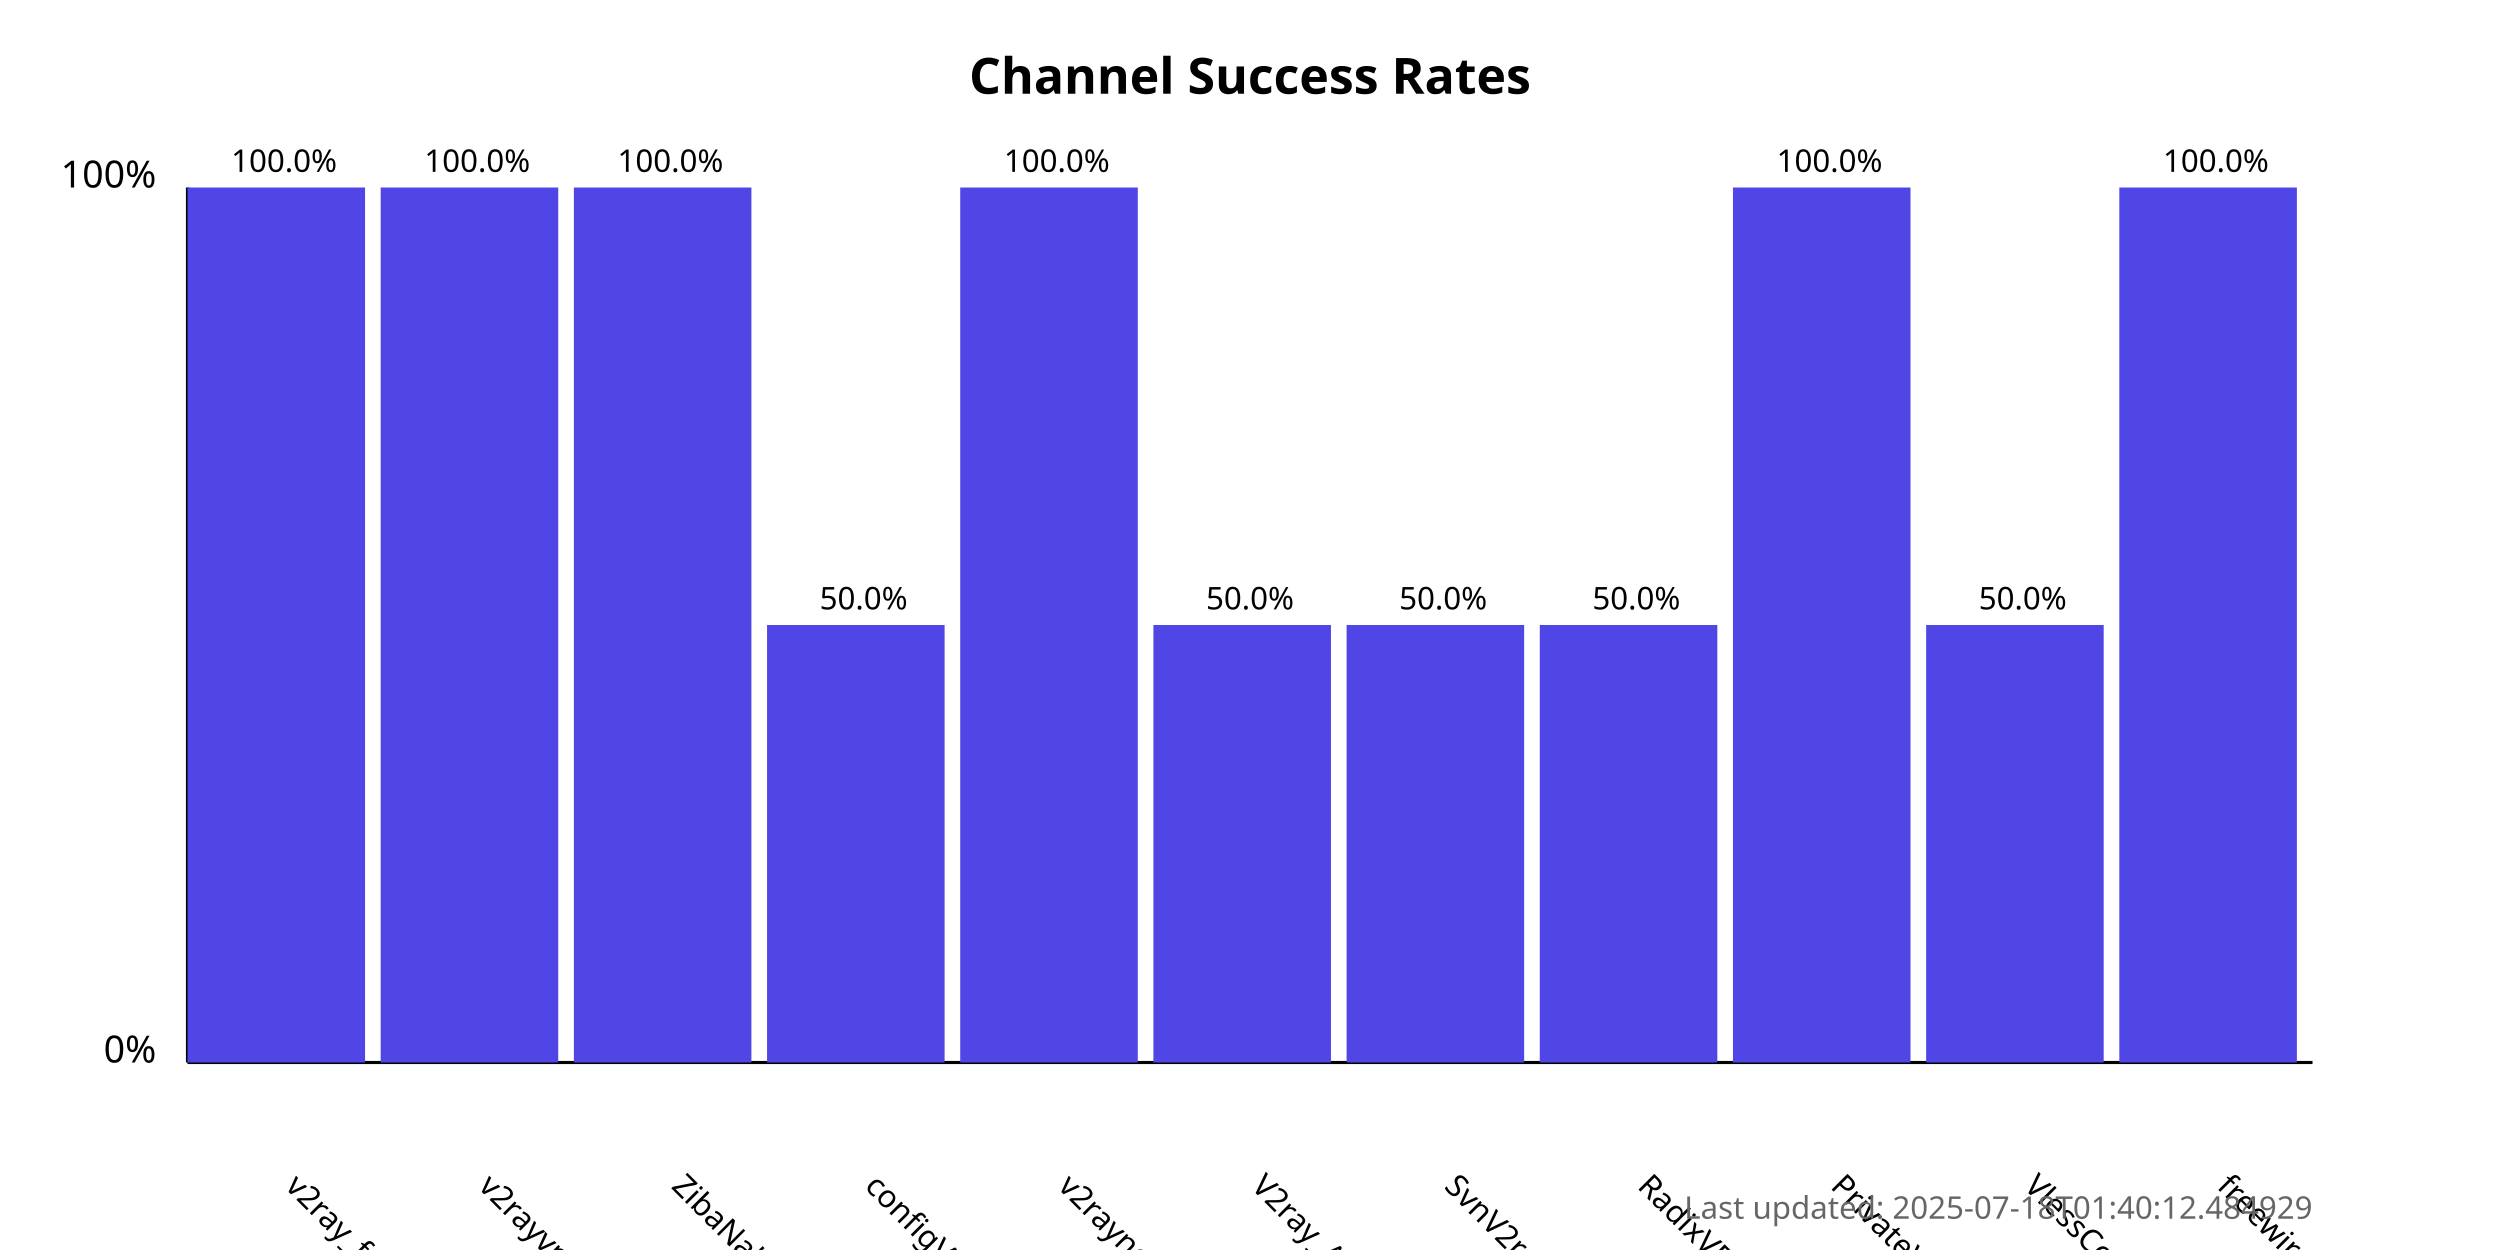
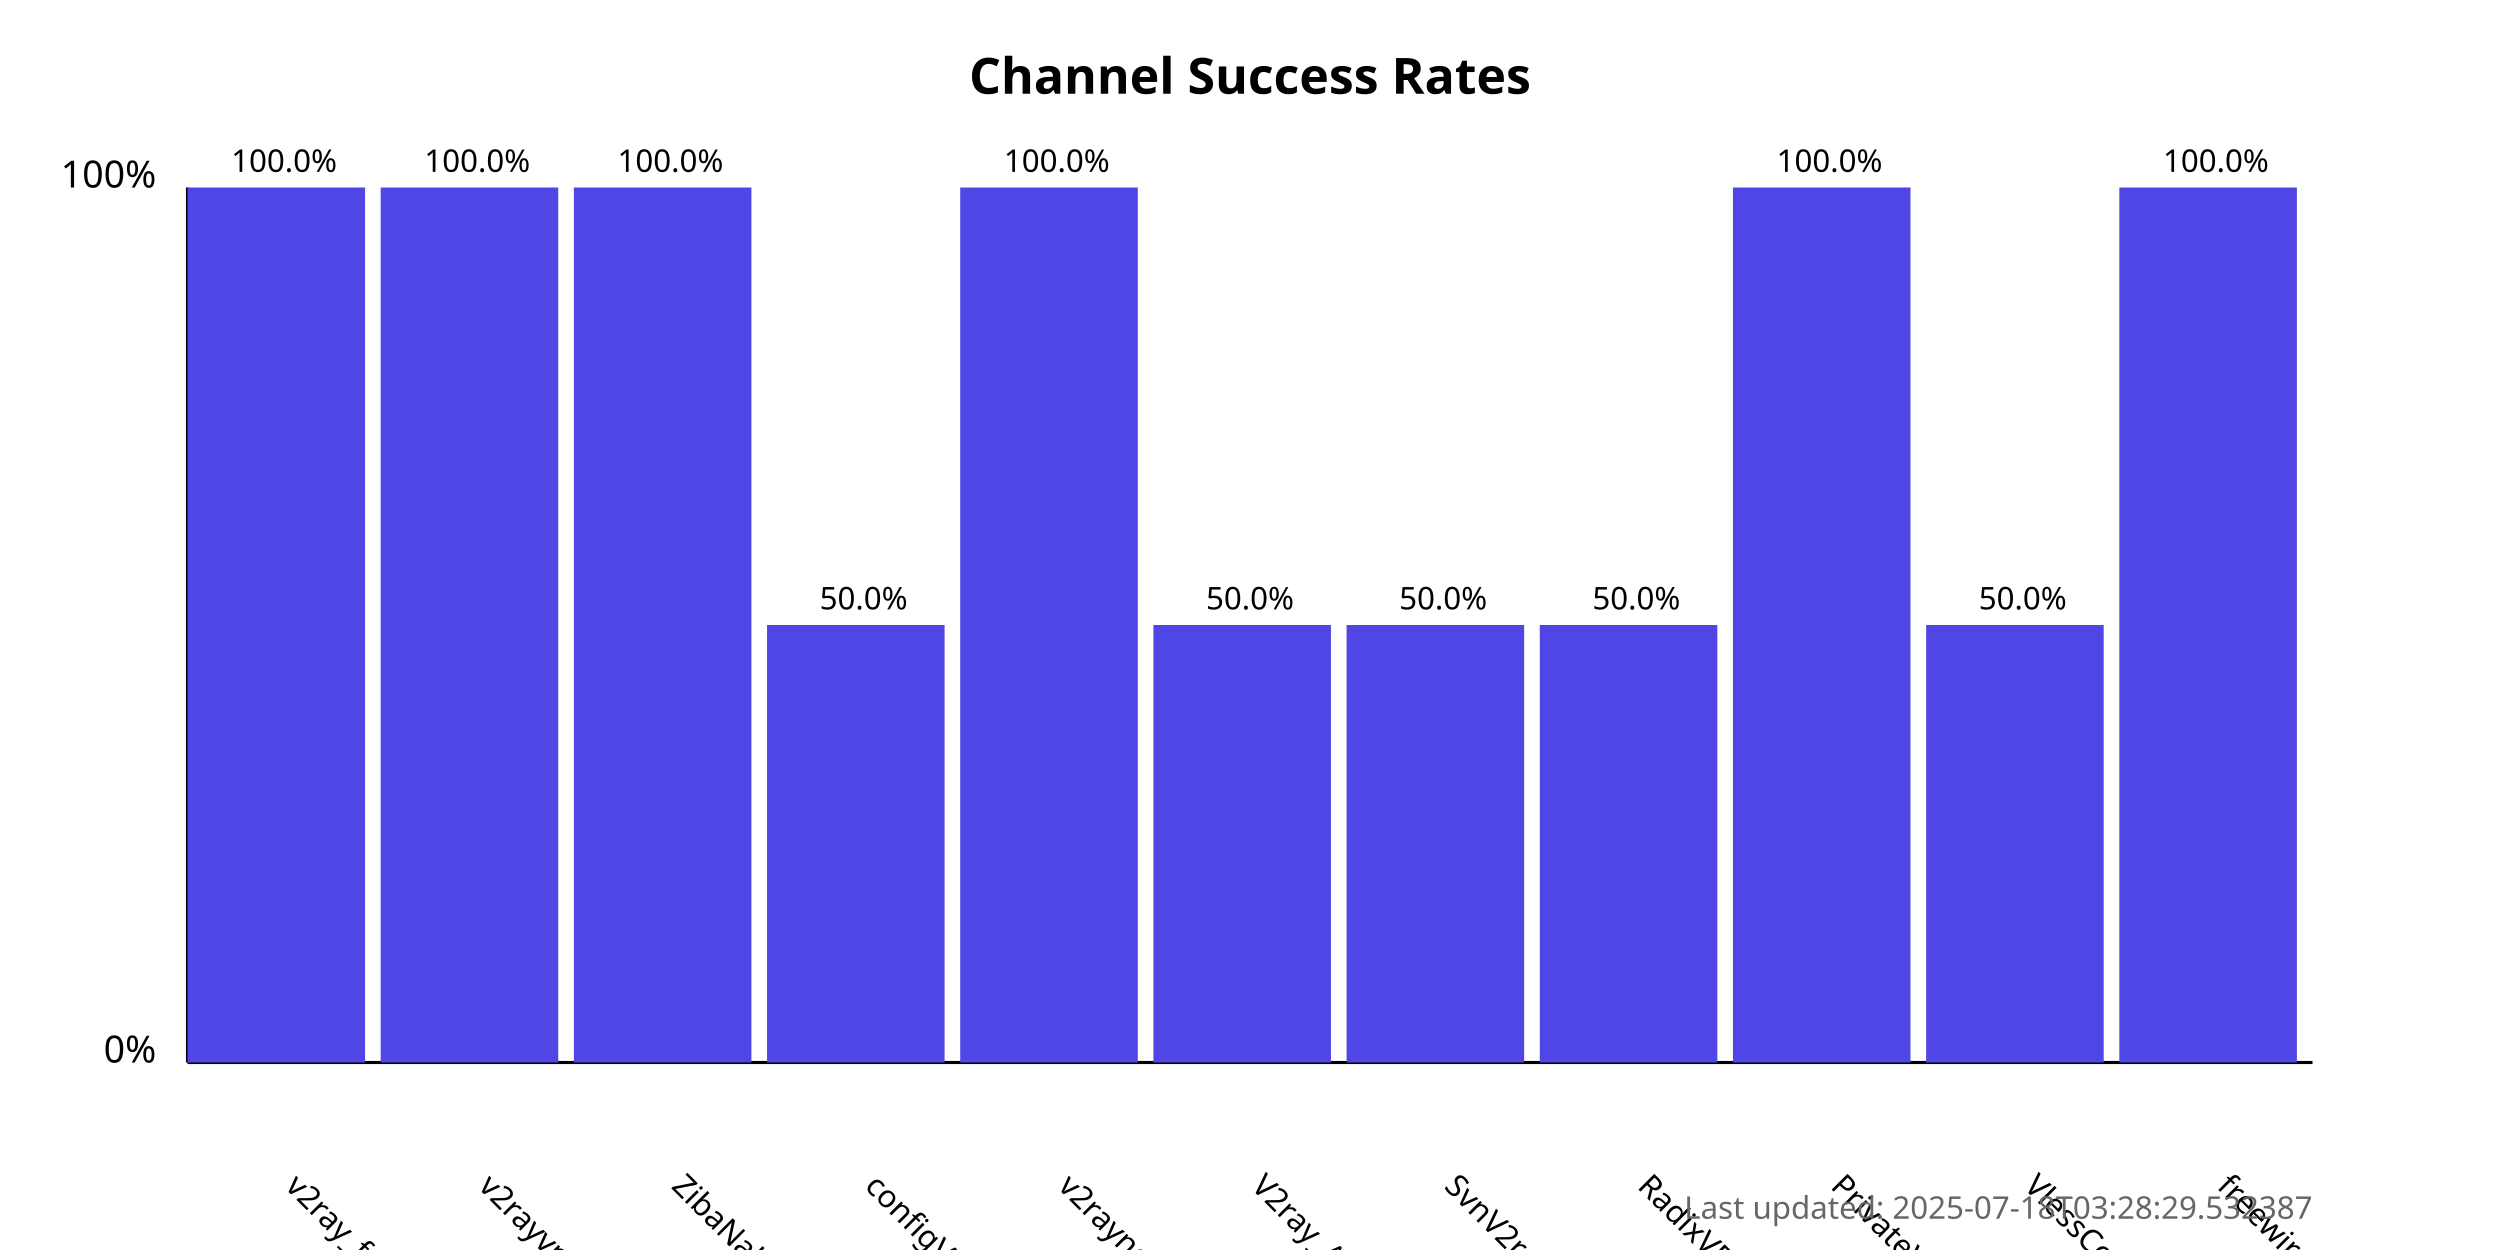
<svg xmlns="http://www.w3.org/2000/svg" width="800" height="400">
  <style>
            .chart-title { font: bold 16px sans-serif; }
            .axis-label { font: 12px sans-serif; }
            .tick-label { font: 10px sans-serif; }
            .bar { fill: #4f46e5; }
            .bar:hover { fill: #6366f1; }
            .timestamp { font: 10px sans-serif; fill: #666; }
        </style>
  <text x="400.0" y="30" text-anchor="middle" class="chart-title">
            Channel Success Rates
        </text>
  <line x1="60" y1="340" x2="60" y2="60" stroke="black" stroke-width="1" />
  <line x1="60" y1="340" x2="740" y2="340" stroke="black" stroke-width="1" />
  <text x="50" y="340" text-anchor="end" class="axis-label">0%</text>
  <text x="50" y="60" text-anchor="end" class="axis-label">100%</text>
  <g>
    <rect x="60" y="60.0" width="56.818" height="280.0" class="bar" />
    <text x="90.909" y="380" transform="rotate(45, 90.90909, 380)" text-anchor="start" class="tick-label">
                v2ray_free_conf
            </text>
    <text x="90.909" y="55.0" text-anchor="middle" class="tick-label">
                100.0%
            </text>
  </g>
  <g>
    <rect x="121.818" y="60.0" width="56.818" height="280.0" class="bar" />
    <text x="152.727" y="380" transform="rotate(45, 152.7273, 380)" text-anchor="start" class="tick-label">
                v2rayvpno
            </text>
    <text x="152.727" y="55.0" text-anchor="middle" class="tick-label">
                100.0%
            </text>
  </g>
  <g>
    <rect x="183.636" y="60.0" width="56.818" height="280.0" class="bar" />
    <text x="214.545" y="380" transform="rotate(45, 214.5455, 380)" text-anchor="start" class="tick-label">
                ZibaNabz
            </text>
    <text x="214.545" y="55.0" text-anchor="middle" class="tick-label">
                100.0%
            </text>
  </g>
  <g>
    <rect x="245.455" y="200.0" width="56.818" height="140.0" class="bar" />
    <text x="276.364" y="380" transform="rotate(45, 276.3636, 380)" text-anchor="start" class="tick-label">
                configV2rayForFree
            </text>
    <text x="276.364" y="195.0" text-anchor="middle" class="tick-label">
                50.0%
            </text>
  </g>
  <g>
    <rect x="307.273" y="60.0" width="56.818" height="280.0" class="bar" />
    <text x="338.182" y="380" transform="rotate(45, 338.1818, 380)" text-anchor="start" class="tick-label">
                v2rayngvpn
            </text>
    <text x="338.182" y="55.0" text-anchor="middle" class="tick-label">
                100.0%
            </text>
  </g>
  <g>
    <rect x="369.091" y="200.0" width="56.818" height="140.0" class="bar" />
    <text x="400.0" y="380" transform="rotate(45, 400.0, 380)" text-anchor="start" class="tick-label">
                V2ray_Alpha
            </text>
    <text x="400.0" y="195.0" text-anchor="middle" class="tick-label">
                50.0%
            </text>
  </g>
  <g>
    <rect x="430.909" y="200.0" width="56.818" height="140.0" class="bar" />
    <text x="461.818" y="380" transform="rotate(45, 461.8182, 380)" text-anchor="start" class="tick-label">
                SvnV2ray
            </text>
    <text x="461.818" y="195.0" text-anchor="middle" class="tick-label">
                50.0%
            </text>
  </g>
  <g>
    <rect x="492.727" y="200.0" width="56.818" height="140.0" class="bar" />
    <text x="523.636" y="380" transform="rotate(45, 523.6364, 380)" text-anchor="start" class="tick-label">
                RadixVPN
            </text>
    <text x="523.636" y="195.0" text-anchor="middle" class="tick-label">
                50.0%
            </text>
  </g>
  <g>
    <rect x="554.545" y="60.0" width="56.818" height="280.0" class="bar" />
    <text x="585.455" y="380" transform="rotate(45, 585.4545, 380)" text-anchor="start" class="tick-label">
                PrivateVPNs
            </text>
    <text x="585.455" y="55.0" text-anchor="middle" class="tick-label">
                100.0%
            </text>
  </g>
  <g>
    <rect x="616.364" y="200.0" width="56.818" height="140.0" class="bar" />
    <text x="647.273" y="380" transform="rotate(45, 647.2727, 380)" text-anchor="start" class="tick-label">
                VlessConfig
            </text>
    <text x="647.273" y="195.0" text-anchor="middle" class="tick-label">
                50.0%
            </text>
  </g>
  <g>
    <rect x="678.182" y="60.0" width="56.818" height="280.0" class="bar" />
    <text x="709.091" y="380" transform="rotate(45, 709.0909, 380)" text-anchor="start" class="tick-label">
                freewireguard
            </text>
    <text x="709.091" y="55.0" text-anchor="middle" class="tick-label">
                100.0%
            </text>
  </g>
  <text x="740" y="390" text-anchor="end" class="timestamp">
-             Last updated: 2025-07-18T01:40:12.484929
+             Last updated: 2025-07-18T03:28:29.532387
        </text>
</svg>
